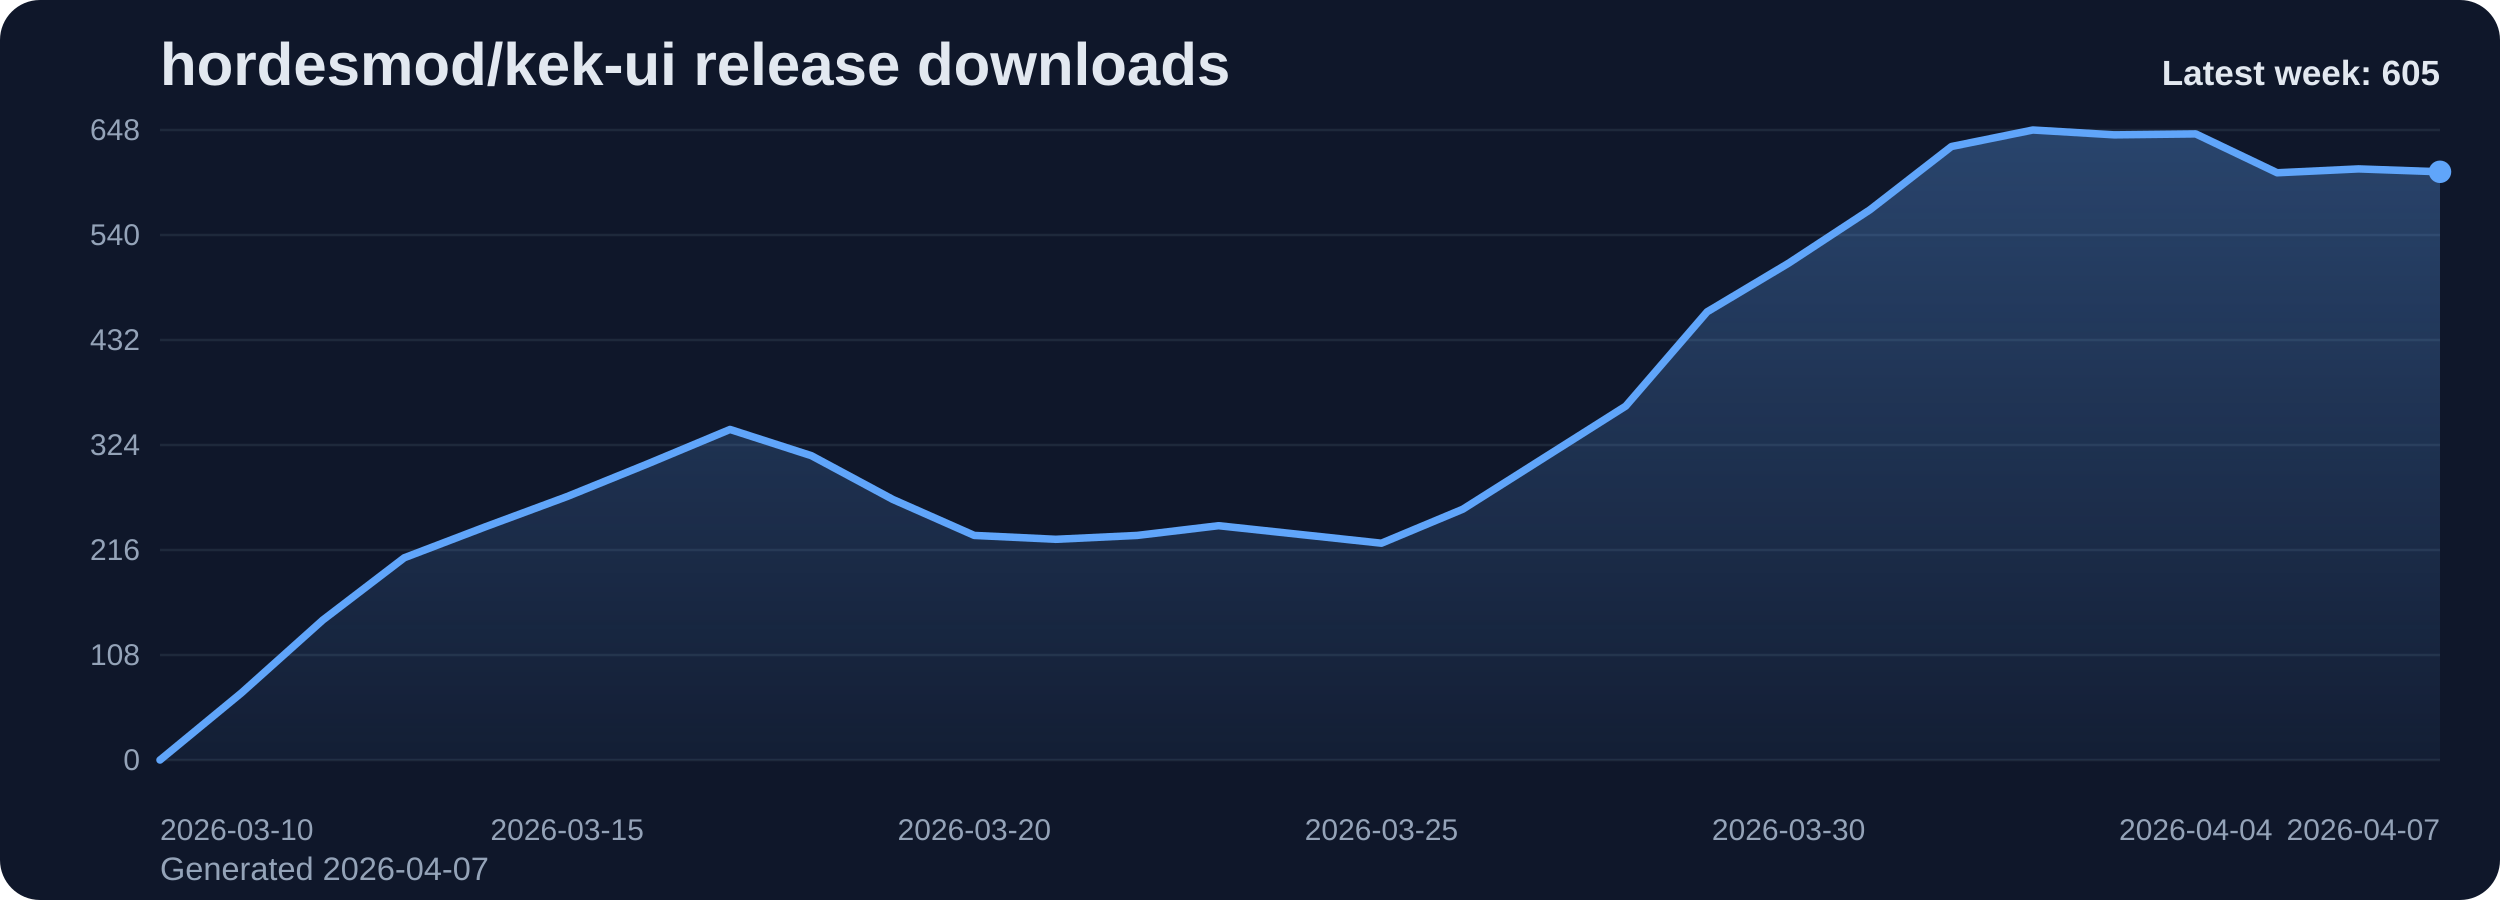
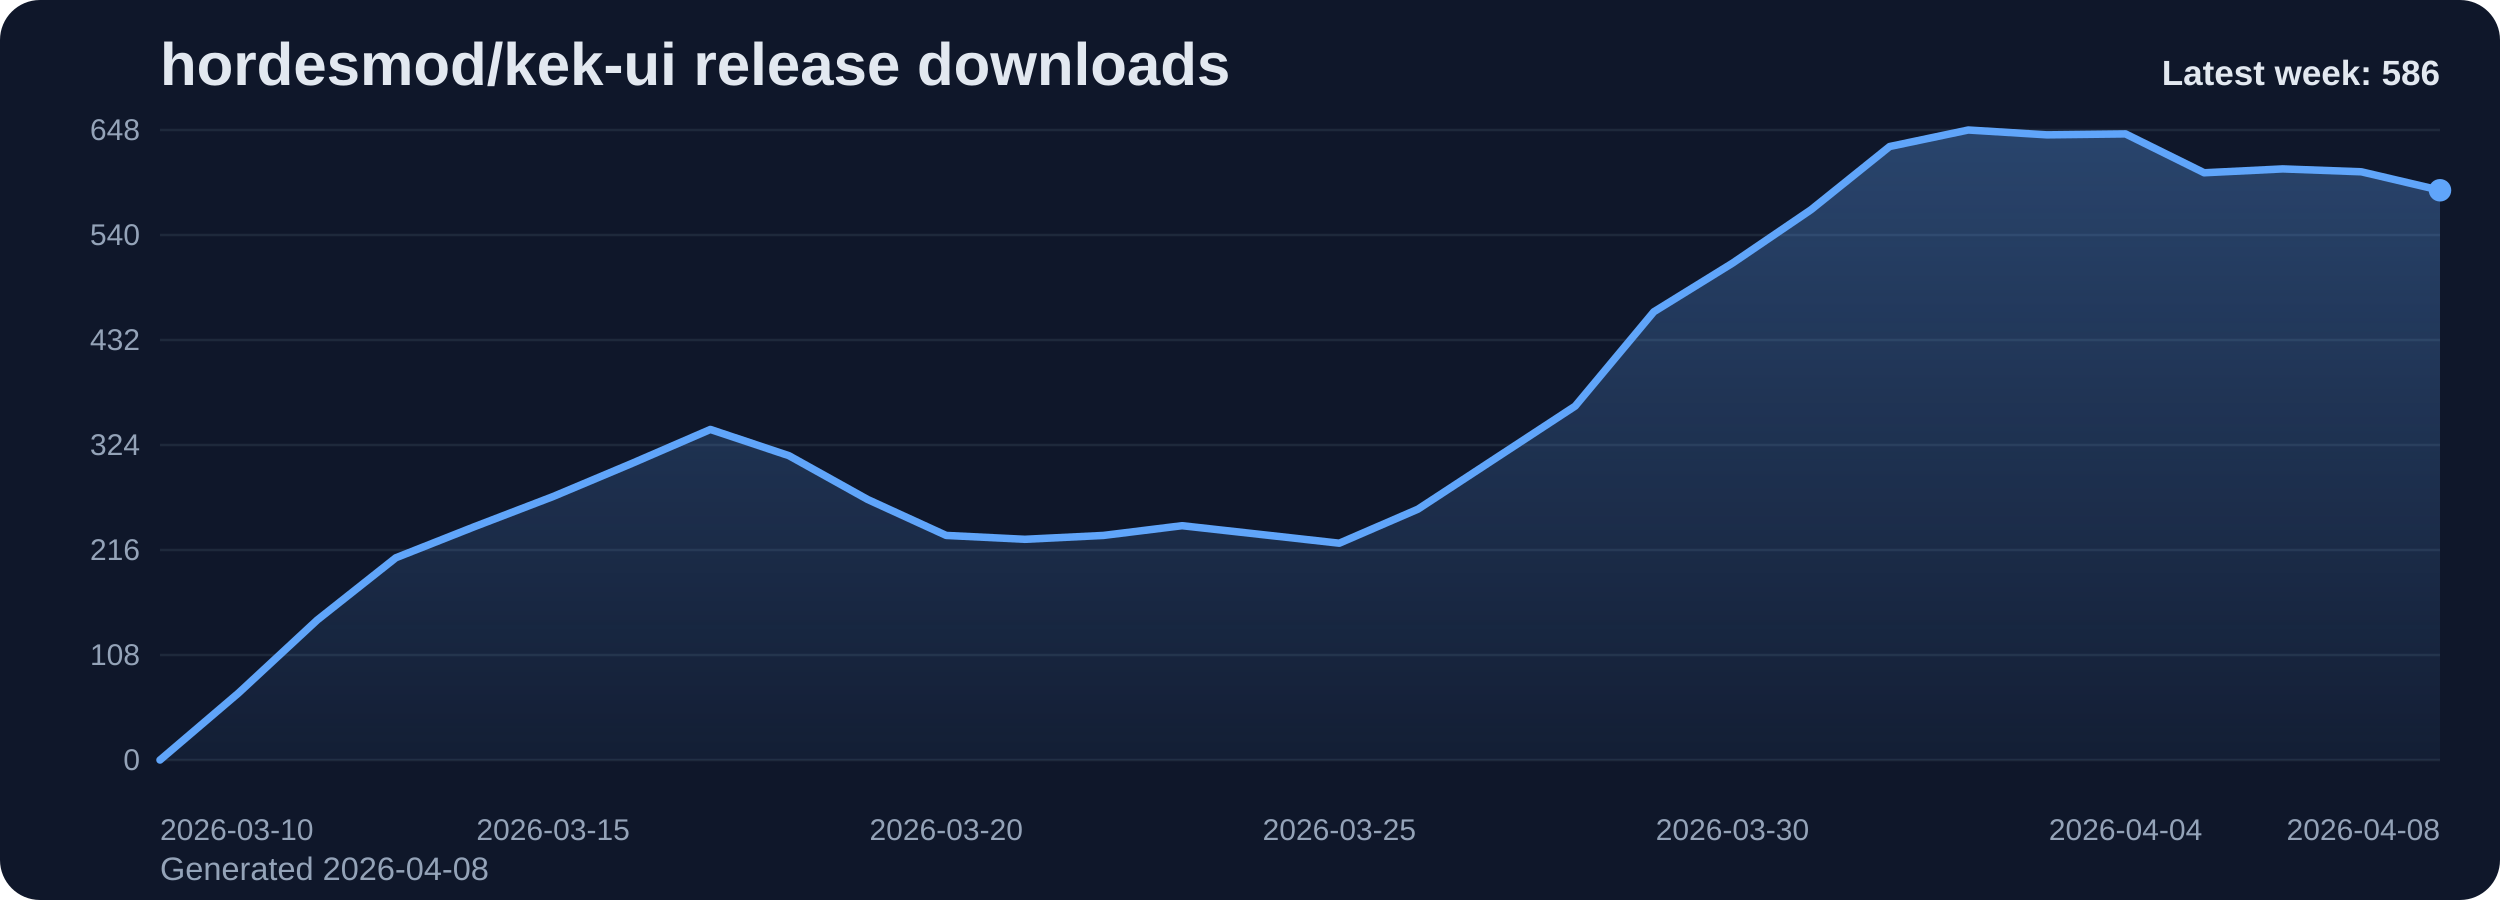
<svg xmlns="http://www.w3.org/2000/svg" viewBox="0 0 1000 360" role="img" aria-label="hordesmod/kek-ui release downloads chart">
  <defs>
    <linearGradient id="fill-weekly-slate" x1="0" y1="0" x2="0" y2="1">
      <stop offset="0%" stop-color="#60a5fa" stop-opacity="0.32" />
      <stop offset="100%" stop-color="#60a5fa" stop-opacity="0.05" />
    </linearGradient>
    <style>
      .bg { fill: #0f172a; }
      .title { font: 700 24px Arial, sans-serif; fill: #e2e8f0; }
      .sub { font: 400 13px Arial, sans-serif; fill: #94a3b8; }
      .grid { stroke: #1e293b; stroke-width: 1; }
      .axis { font: 400 12px Arial, sans-serif; fill: #94a3b8; }
      .line { fill: none; stroke: #60a5fa; stroke-width: 3; stroke-linecap: round; stroke-linejoin: round; }
      .dot { fill: #60a5fa; }
      .value { font: 600 11px Arial, sans-serif; fill: #cbd5e1; }
      .latest { font: 700 14px Arial, sans-serif; fill: #e2e8f0; }
    </style>
  </defs>
  <rect class="bg" x="0" y="0" width="1000" height="360" rx="16" />
  <text class="title" x="64" y="34">hordesmod/kek-ui release downloads</text>
-   <text class="sub" x="64" y="352">Generated 2026-04-07</text>
+   <text class="sub" x="64" y="352">Generated 2026-04-08</text>
  <line x1="64" y1="52.00" x2="976" y2="52.00" class="grid" />
  <text x="56" y="56.00" text-anchor="end" class="axis">648</text>
  <line x1="64" y1="94.00" x2="976" y2="94.00" class="grid" />
  <text x="56" y="98.00" text-anchor="end" class="axis">540</text>
  <line x1="64" y1="136.00" x2="976" y2="136.00" class="grid" />
  <text x="56" y="140.00" text-anchor="end" class="axis">432</text>
  <line x1="64" y1="178.00" x2="976" y2="178.00" class="grid" />
  <text x="56" y="182.00" text-anchor="end" class="axis">324</text>
  <line x1="64" y1="220.00" x2="976" y2="220.00" class="grid" />
  <text x="56" y="224.00" text-anchor="end" class="axis">216</text>
  <line x1="64" y1="262.00" x2="976" y2="262.00" class="grid" />
  <text x="56" y="266.00" text-anchor="end" class="axis">108</text>
  <line x1="64" y1="304.00" x2="976" y2="304.00" class="grid" />
  <text x="56" y="308.00" text-anchor="end" class="axis">0</text>
-   <path d="M 64.00 304 L 64.00 304.00 L 96.57 277.17 L 129.14 248.00 L 161.71 223.11 L 194.29 210.67 L 226.86 198.61 L 259.43 185.39 L 292.00 171.78 L 324.57 182.28 L 357.14 199.78 L 389.71 214.17 L 422.29 215.72 L 454.86 214.17 L 487.43 210.28 L 520.00 213.78 L 552.57 217.28 L 585.14 203.67 L 617.71 183.06 L 650.29 162.44 L 682.86 124.72 L 715.43 105.28 L 748.00 83.89 L 780.57 58.61 L 813.14 52.00 L 845.71 53.94 L 878.29 53.56 L 910.86 69.11 L 943.43 67.56 L 976.00 68.72 L 976.00 304 Z" fill="url(#fill-weekly-slate)" />
-   <polyline class="line" points="64.00,304.00 96.57,277.17 129.14,248.00 161.71,223.11 194.29,210.67 226.86,198.61 259.43,185.39 292.00,171.78 324.57,182.28 357.14,199.78 389.71,214.17 422.29,215.72 454.86,214.17 487.43,210.28 520.00,213.78 552.57,217.28 585.14,203.67 617.71,183.06 650.29,162.44 682.86,124.72 715.43,105.28 748.00,83.89 780.57,58.61 813.14,52.00 845.71,53.94 878.29,53.56 910.86,69.11 943.43,67.56 976.00,68.72" />
-   <circle class="dot" cx="976.00" cy="68.72" r="4.5" />
+   <path d="M 64.00 304 L 64.00 304.00 L 95.45 277.17 L 126.90 248.00 L 158.34 223.11 L 189.79 210.67 L 221.24 198.61 L 252.69 185.39 L 284.14 171.78 L 315.59 182.28 L 347.03 199.78 L 378.48 214.17 L 409.93 215.72 L 441.38 214.17 L 472.83 210.28 L 504.28 213.78 L 535.72 217.28 L 567.17 203.67 L 598.62 183.06 L 630.07 162.44 L 661.52 124.72 L 692.97 105.28 L 724.41 83.89 L 755.86 58.61 L 787.31 52.00 L 818.76 53.94 L 850.21 53.56 L 881.66 69.11 L 913.10 67.56 L 944.55 68.72 L 976.00 76.11 L 976.00 304 Z" fill="url(#fill-weekly-slate)" />
+   <polyline class="line" points="64.00,304.00 95.45,277.17 126.90,248.00 158.34,223.11 189.79,210.67 221.24,198.61 252.69,185.39 284.14,171.78 315.59,182.28 347.03,199.78 378.48,214.17 409.93,215.72 441.38,214.17 472.83,210.28 504.28,213.78 535.72,217.28 567.17,203.67 598.62,183.06 630.07,162.44 661.52,124.72 692.97,105.28 724.41,83.89 755.86,58.61 787.31,52.00 818.76,53.94 850.21,53.56 881.66,69.11 913.10,67.56 944.55,68.72 976.00,76.11" />
+   <circle class="dot" cx="976.00" cy="76.11" r="4.5" />
  <text class="axis" x="64.00" y="336" text-anchor="start">2026-03-10</text>
-   <text class="axis" x="226.86" y="336" text-anchor="middle">2026-03-15</text>
-   <text class="axis" x="389.71" y="336" text-anchor="middle">2026-03-20</text>
-   <text class="axis" x="552.57" y="336" text-anchor="middle">2026-03-25</text>
-   <text class="axis" x="715.43" y="336" text-anchor="middle">2026-03-30</text>
-   <text class="axis" x="878.29" y="336" text-anchor="middle">2026-04-04</text>
-   <text class="axis" x="976.00" y="336" text-anchor="end">2026-04-07</text>
-   <text class="latest" x="976" y="34" text-anchor="end">Latest week: 605</text>
+   <text class="axis" x="221.24" y="336" text-anchor="middle">2026-03-15</text>
+   <text class="axis" x="378.48" y="336" text-anchor="middle">2026-03-20</text>
+   <text class="axis" x="535.72" y="336" text-anchor="middle">2026-03-25</text>
+   <text class="axis" x="692.97" y="336" text-anchor="middle">2026-03-30</text>
+   <text class="axis" x="850.21" y="336" text-anchor="middle">2026-04-04</text>
+   <text class="axis" x="976.00" y="336" text-anchor="end">2026-04-08</text>
+   <text class="latest" x="976" y="34" text-anchor="end">Latest week: 586</text>
</svg>
